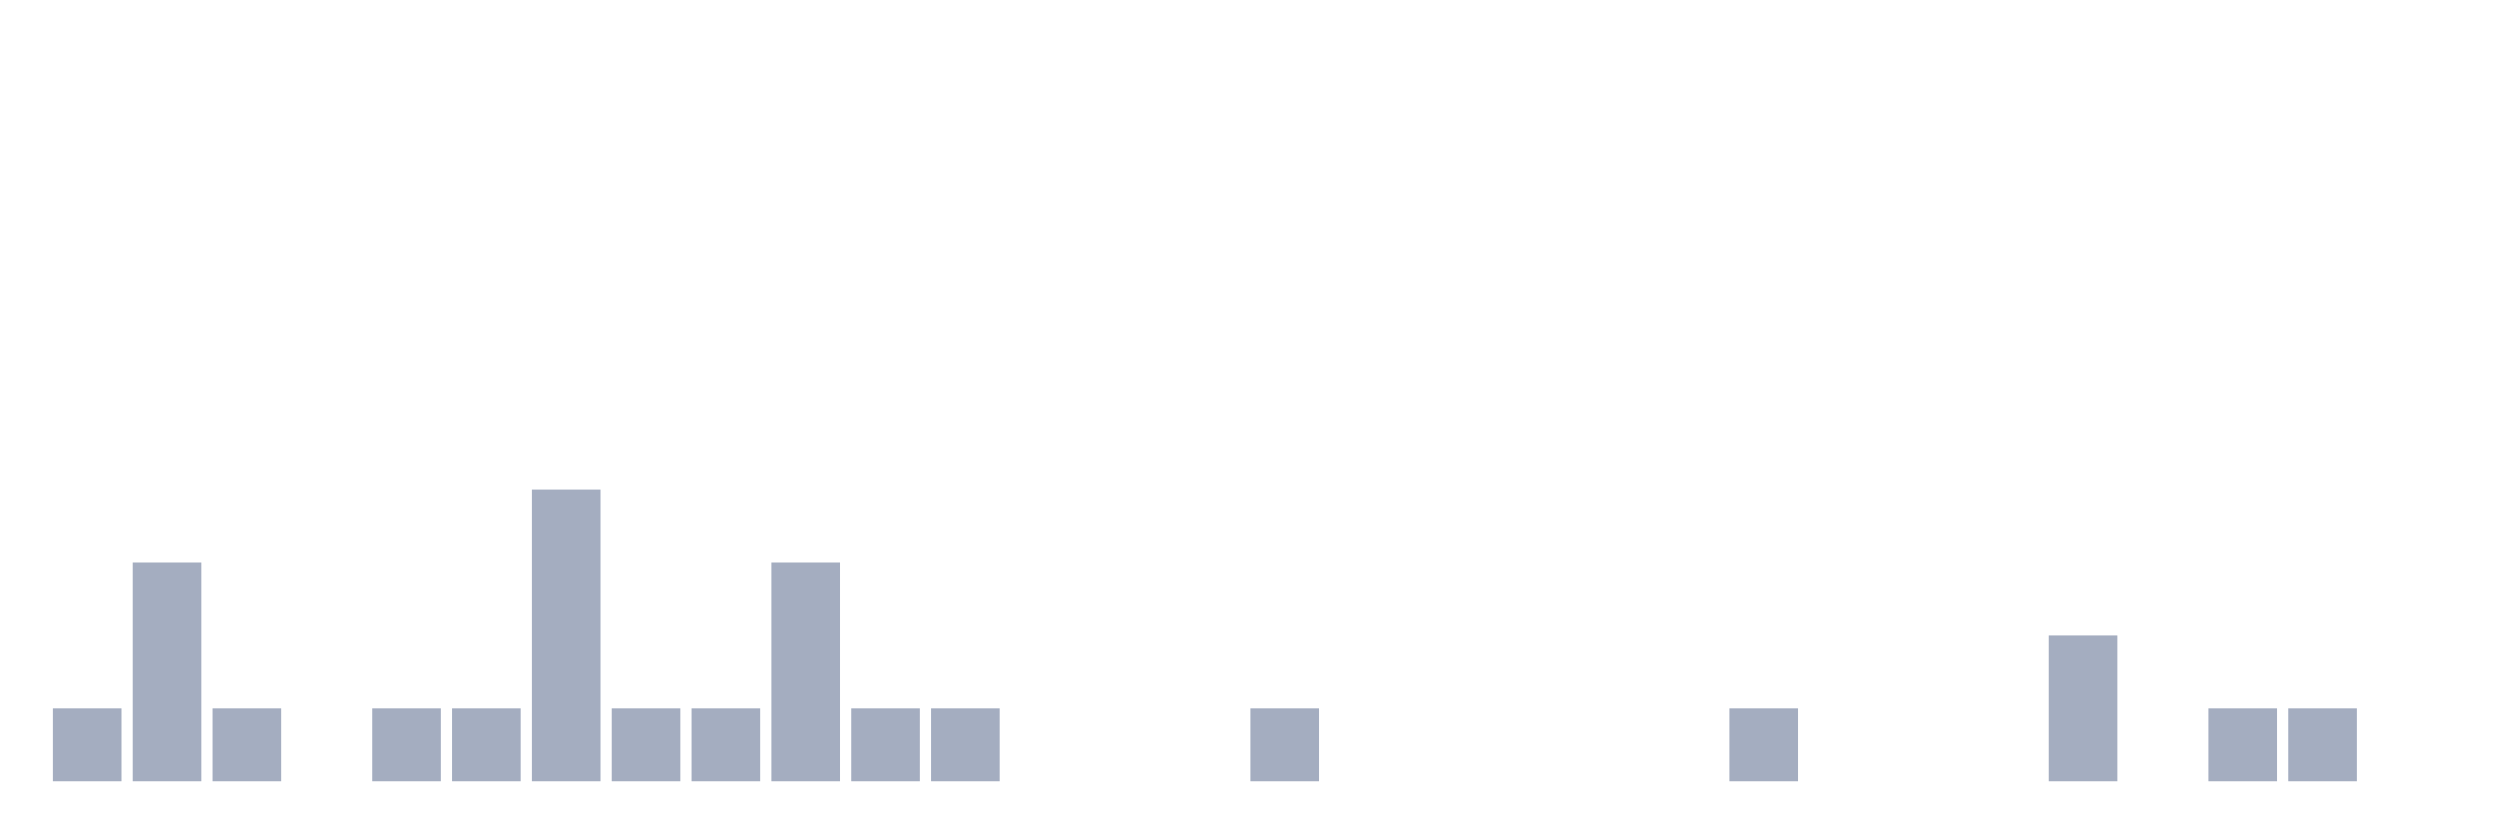
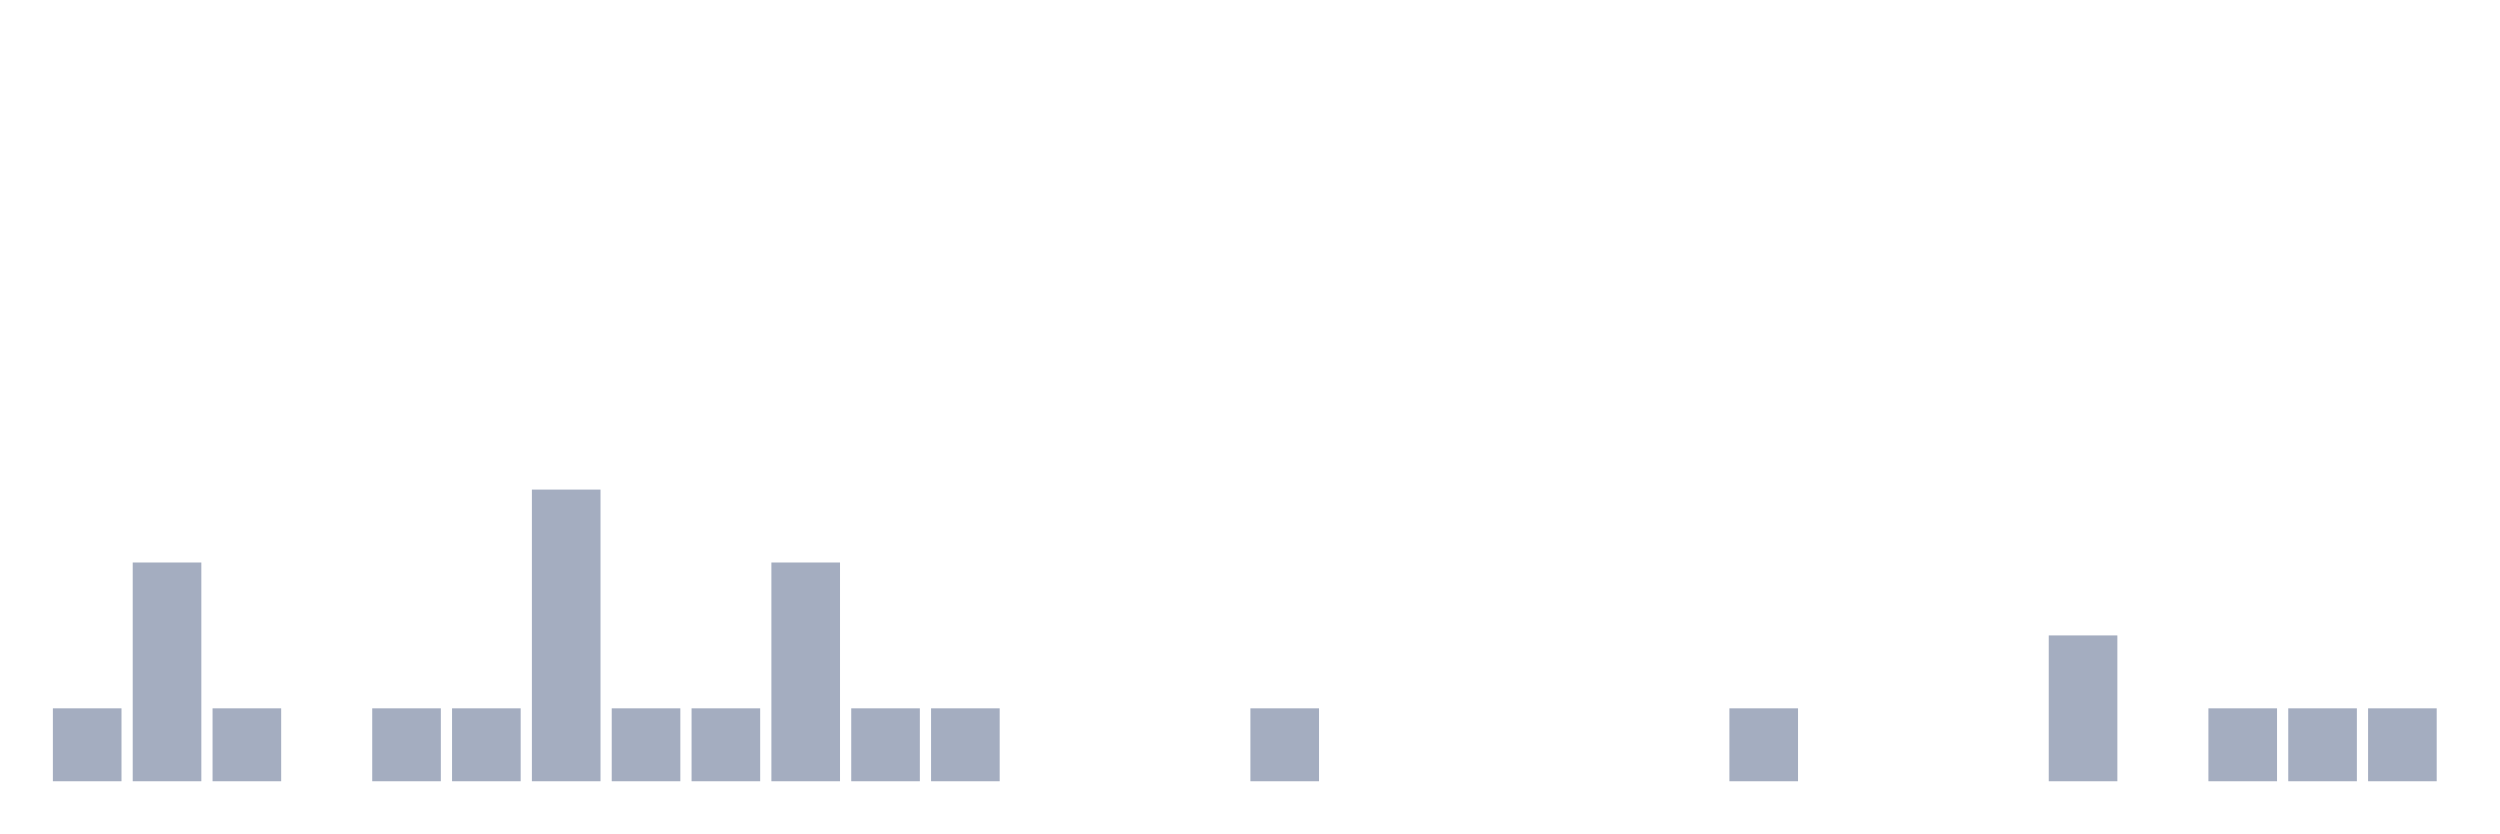
<svg xmlns="http://www.w3.org/2000/svg" viewBox="0 0 480 160">
  <g transform="translate(10,10)">
    <rect class="bar" x="0.153" width="13.175" y="126" height="14" fill="rgb(164,173,192)" />
    <rect class="bar" x="15.482" width="13.175" y="98" height="42" fill="rgb(164,173,192)" />
    <rect class="bar" x="30.81" width="13.175" y="126" height="14" fill="rgb(164,173,192)" />
    <rect class="bar" x="46.138" width="13.175" y="140" height="0" fill="rgb(164,173,192)" />
    <rect class="bar" x="61.466" width="13.175" y="126" height="14" fill="rgb(164,173,192)" />
    <rect class="bar" x="76.794" width="13.175" y="126" height="14" fill="rgb(164,173,192)" />
    <rect class="bar" x="92.123" width="13.175" y="84" height="56" fill="rgb(164,173,192)" />
    <rect class="bar" x="107.451" width="13.175" y="126" height="14" fill="rgb(164,173,192)" />
    <rect class="bar" x="122.779" width="13.175" y="126" height="14" fill="rgb(164,173,192)" />
    <rect class="bar" x="138.107" width="13.175" y="98" height="42" fill="rgb(164,173,192)" />
    <rect class="bar" x="153.436" width="13.175" y="126" height="14" fill="rgb(164,173,192)" />
    <rect class="bar" x="168.764" width="13.175" y="126" height="14" fill="rgb(164,173,192)" />
    <rect class="bar" x="184.092" width="13.175" y="140" height="0" fill="rgb(164,173,192)" />
    <rect class="bar" x="199.42" width="13.175" y="140" height="0" fill="rgb(164,173,192)" />
    <rect class="bar" x="214.748" width="13.175" y="140" height="0" fill="rgb(164,173,192)" />
    <rect class="bar" x="230.077" width="13.175" y="126" height="14" fill="rgb(164,173,192)" />
    <rect class="bar" x="245.405" width="13.175" y="140" height="0" fill="rgb(164,173,192)" />
    <rect class="bar" x="260.733" width="13.175" y="140" height="0" fill="rgb(164,173,192)" />
    <rect class="bar" x="276.061" width="13.175" y="140" height="0" fill="rgb(164,173,192)" />
    <rect class="bar" x="291.39" width="13.175" y="140" height="0" fill="rgb(164,173,192)" />
    <rect class="bar" x="306.718" width="13.175" y="140" height="0" fill="rgb(164,173,192)" />
    <rect class="bar" x="322.046" width="13.175" y="126" height="14" fill="rgb(164,173,192)" />
    <rect class="bar" x="337.374" width="13.175" y="140" height="0" fill="rgb(164,173,192)" />
    <rect class="bar" x="352.702" width="13.175" y="140" height="0" fill="rgb(164,173,192)" />
    <rect class="bar" x="368.031" width="13.175" y="140" height="0" fill="rgb(164,173,192)" />
    <rect class="bar" x="383.359" width="13.175" y="112" height="28" fill="rgb(164,173,192)" />
    <rect class="bar" x="398.687" width="13.175" y="140" height="0" fill="rgb(164,173,192)" />
    <rect class="bar" x="414.015" width="13.175" y="126" height="14" fill="rgb(164,173,192)" />
    <rect class="bar" x="429.344" width="13.175" y="126" height="14" fill="rgb(164,173,192)" />
-     <rect class="bar" x="444.672" width="13.175" y="140" height="0" fill="rgb(164,173,192)" />
+     <rect class="bar" x="444.672" width="13.175" y="126" height="14" fill="rgb(164,173,192)" />
  </g>
</svg>
